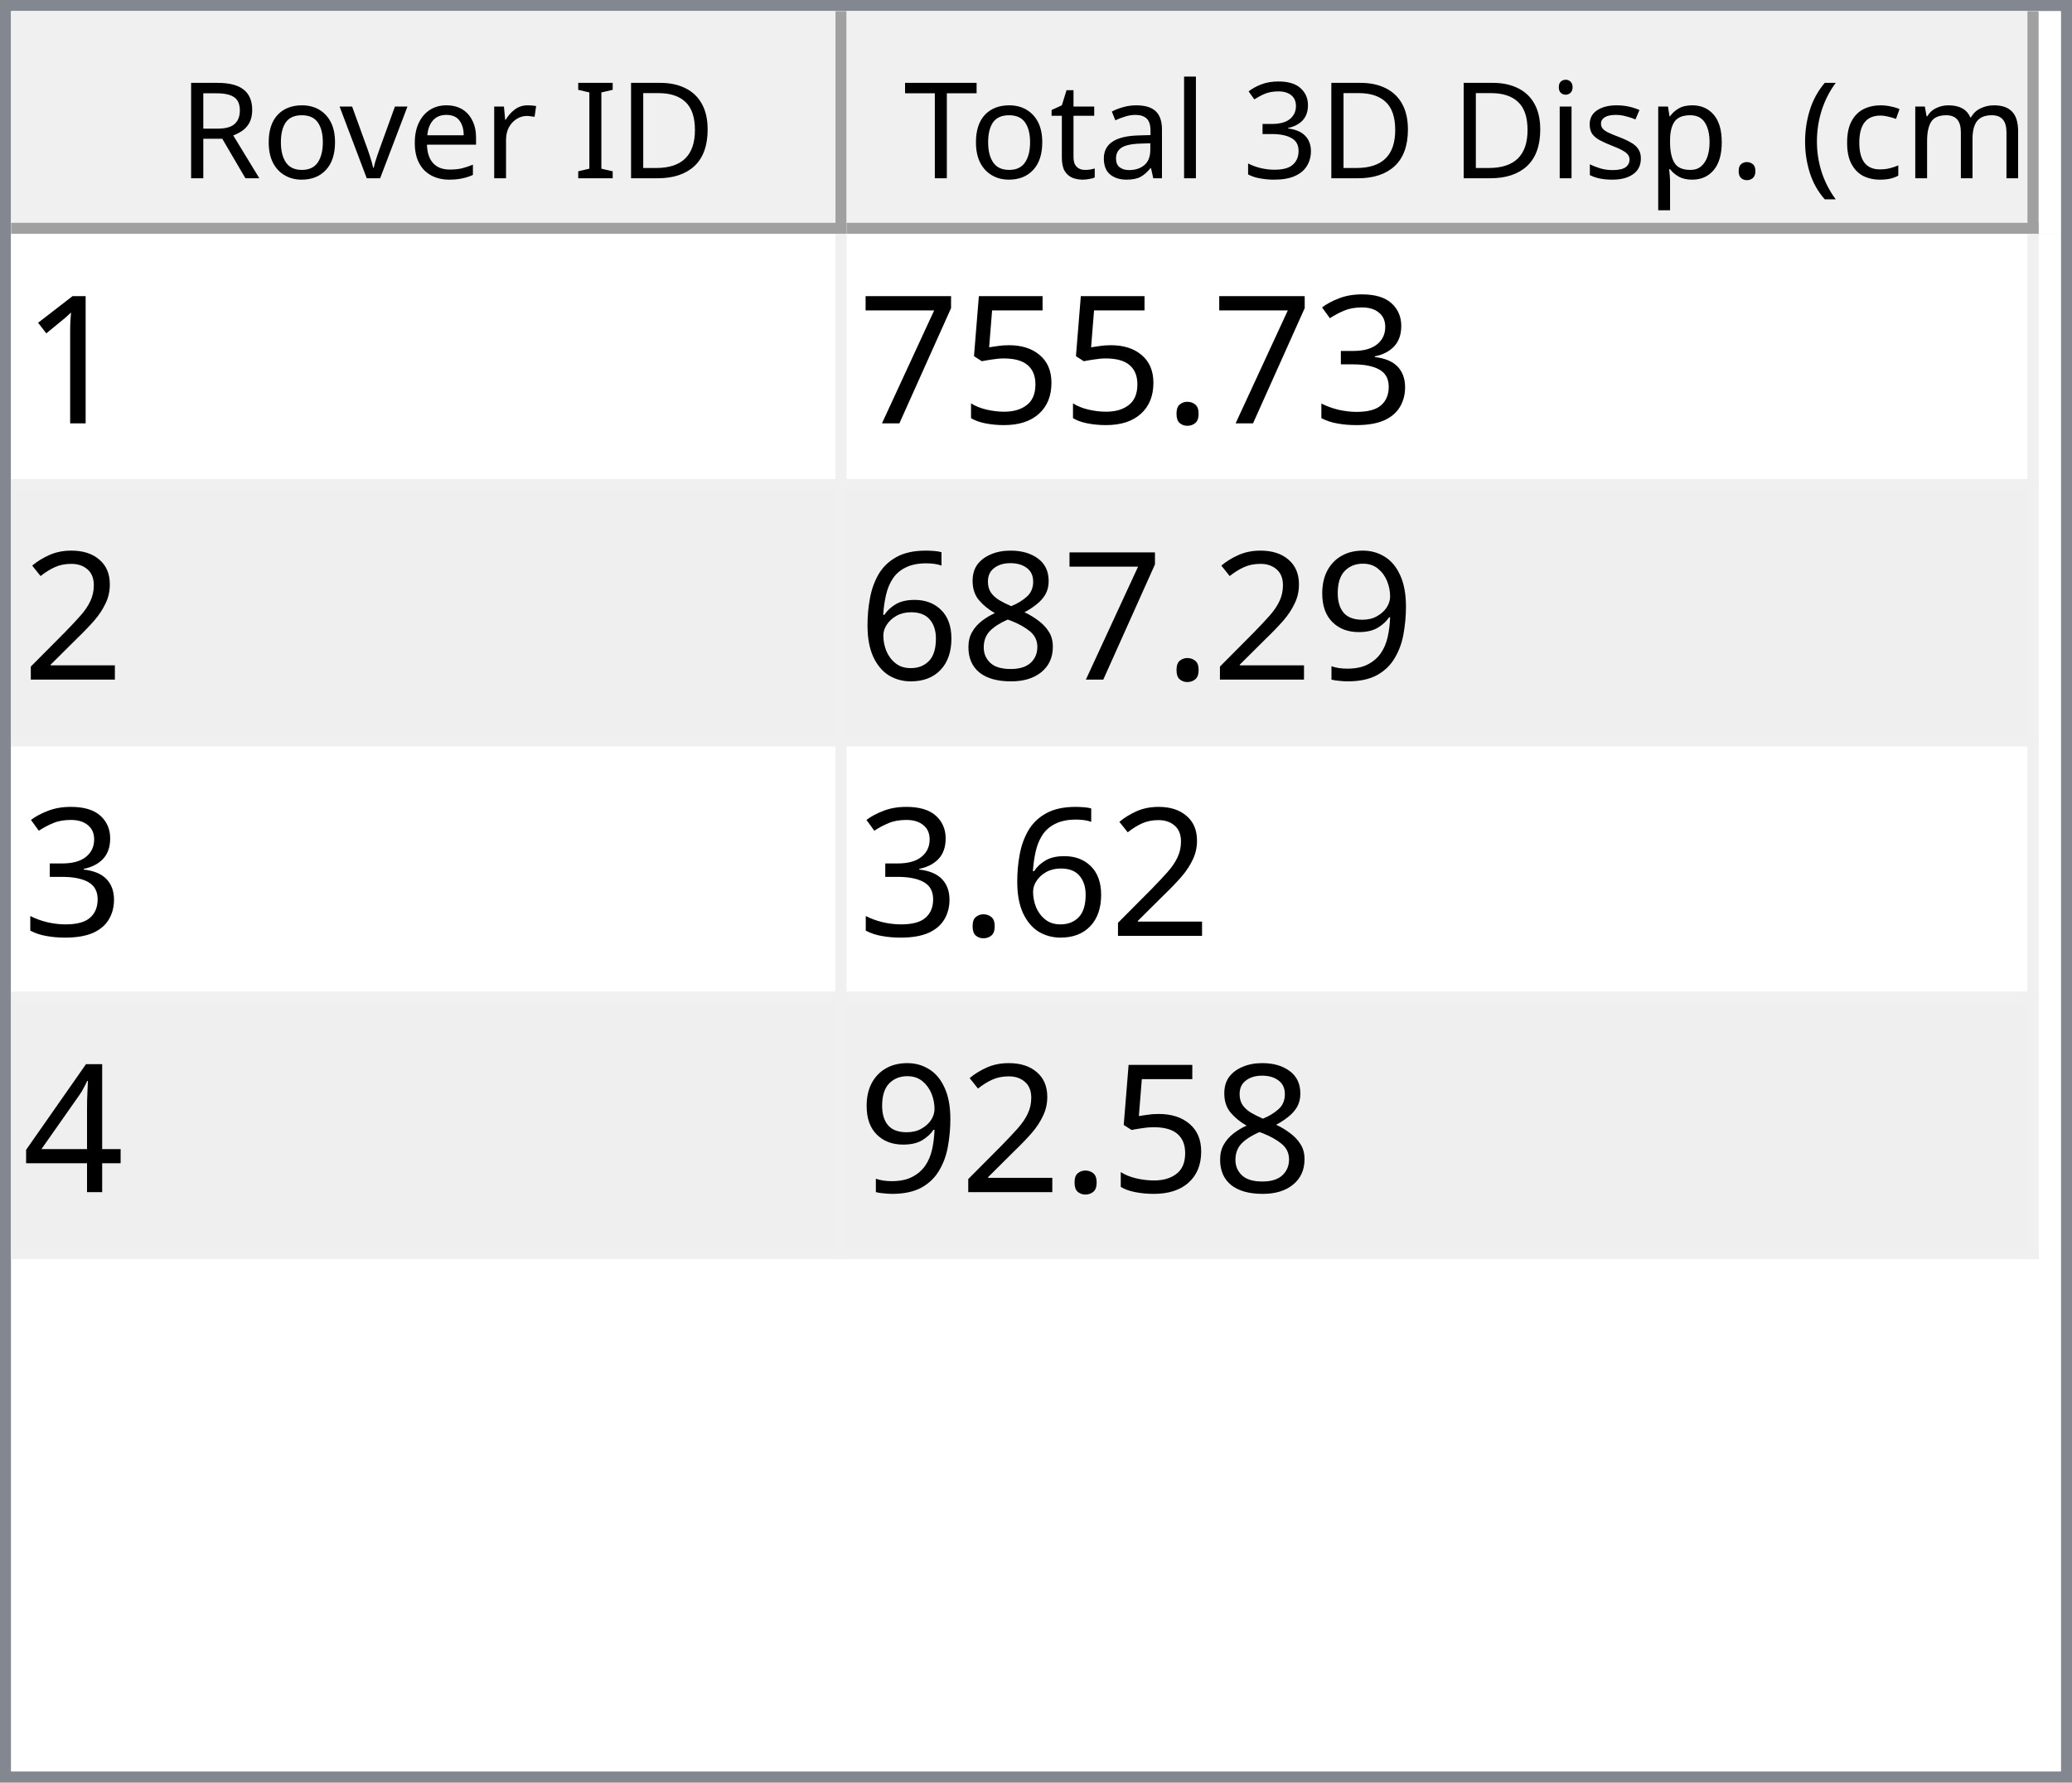
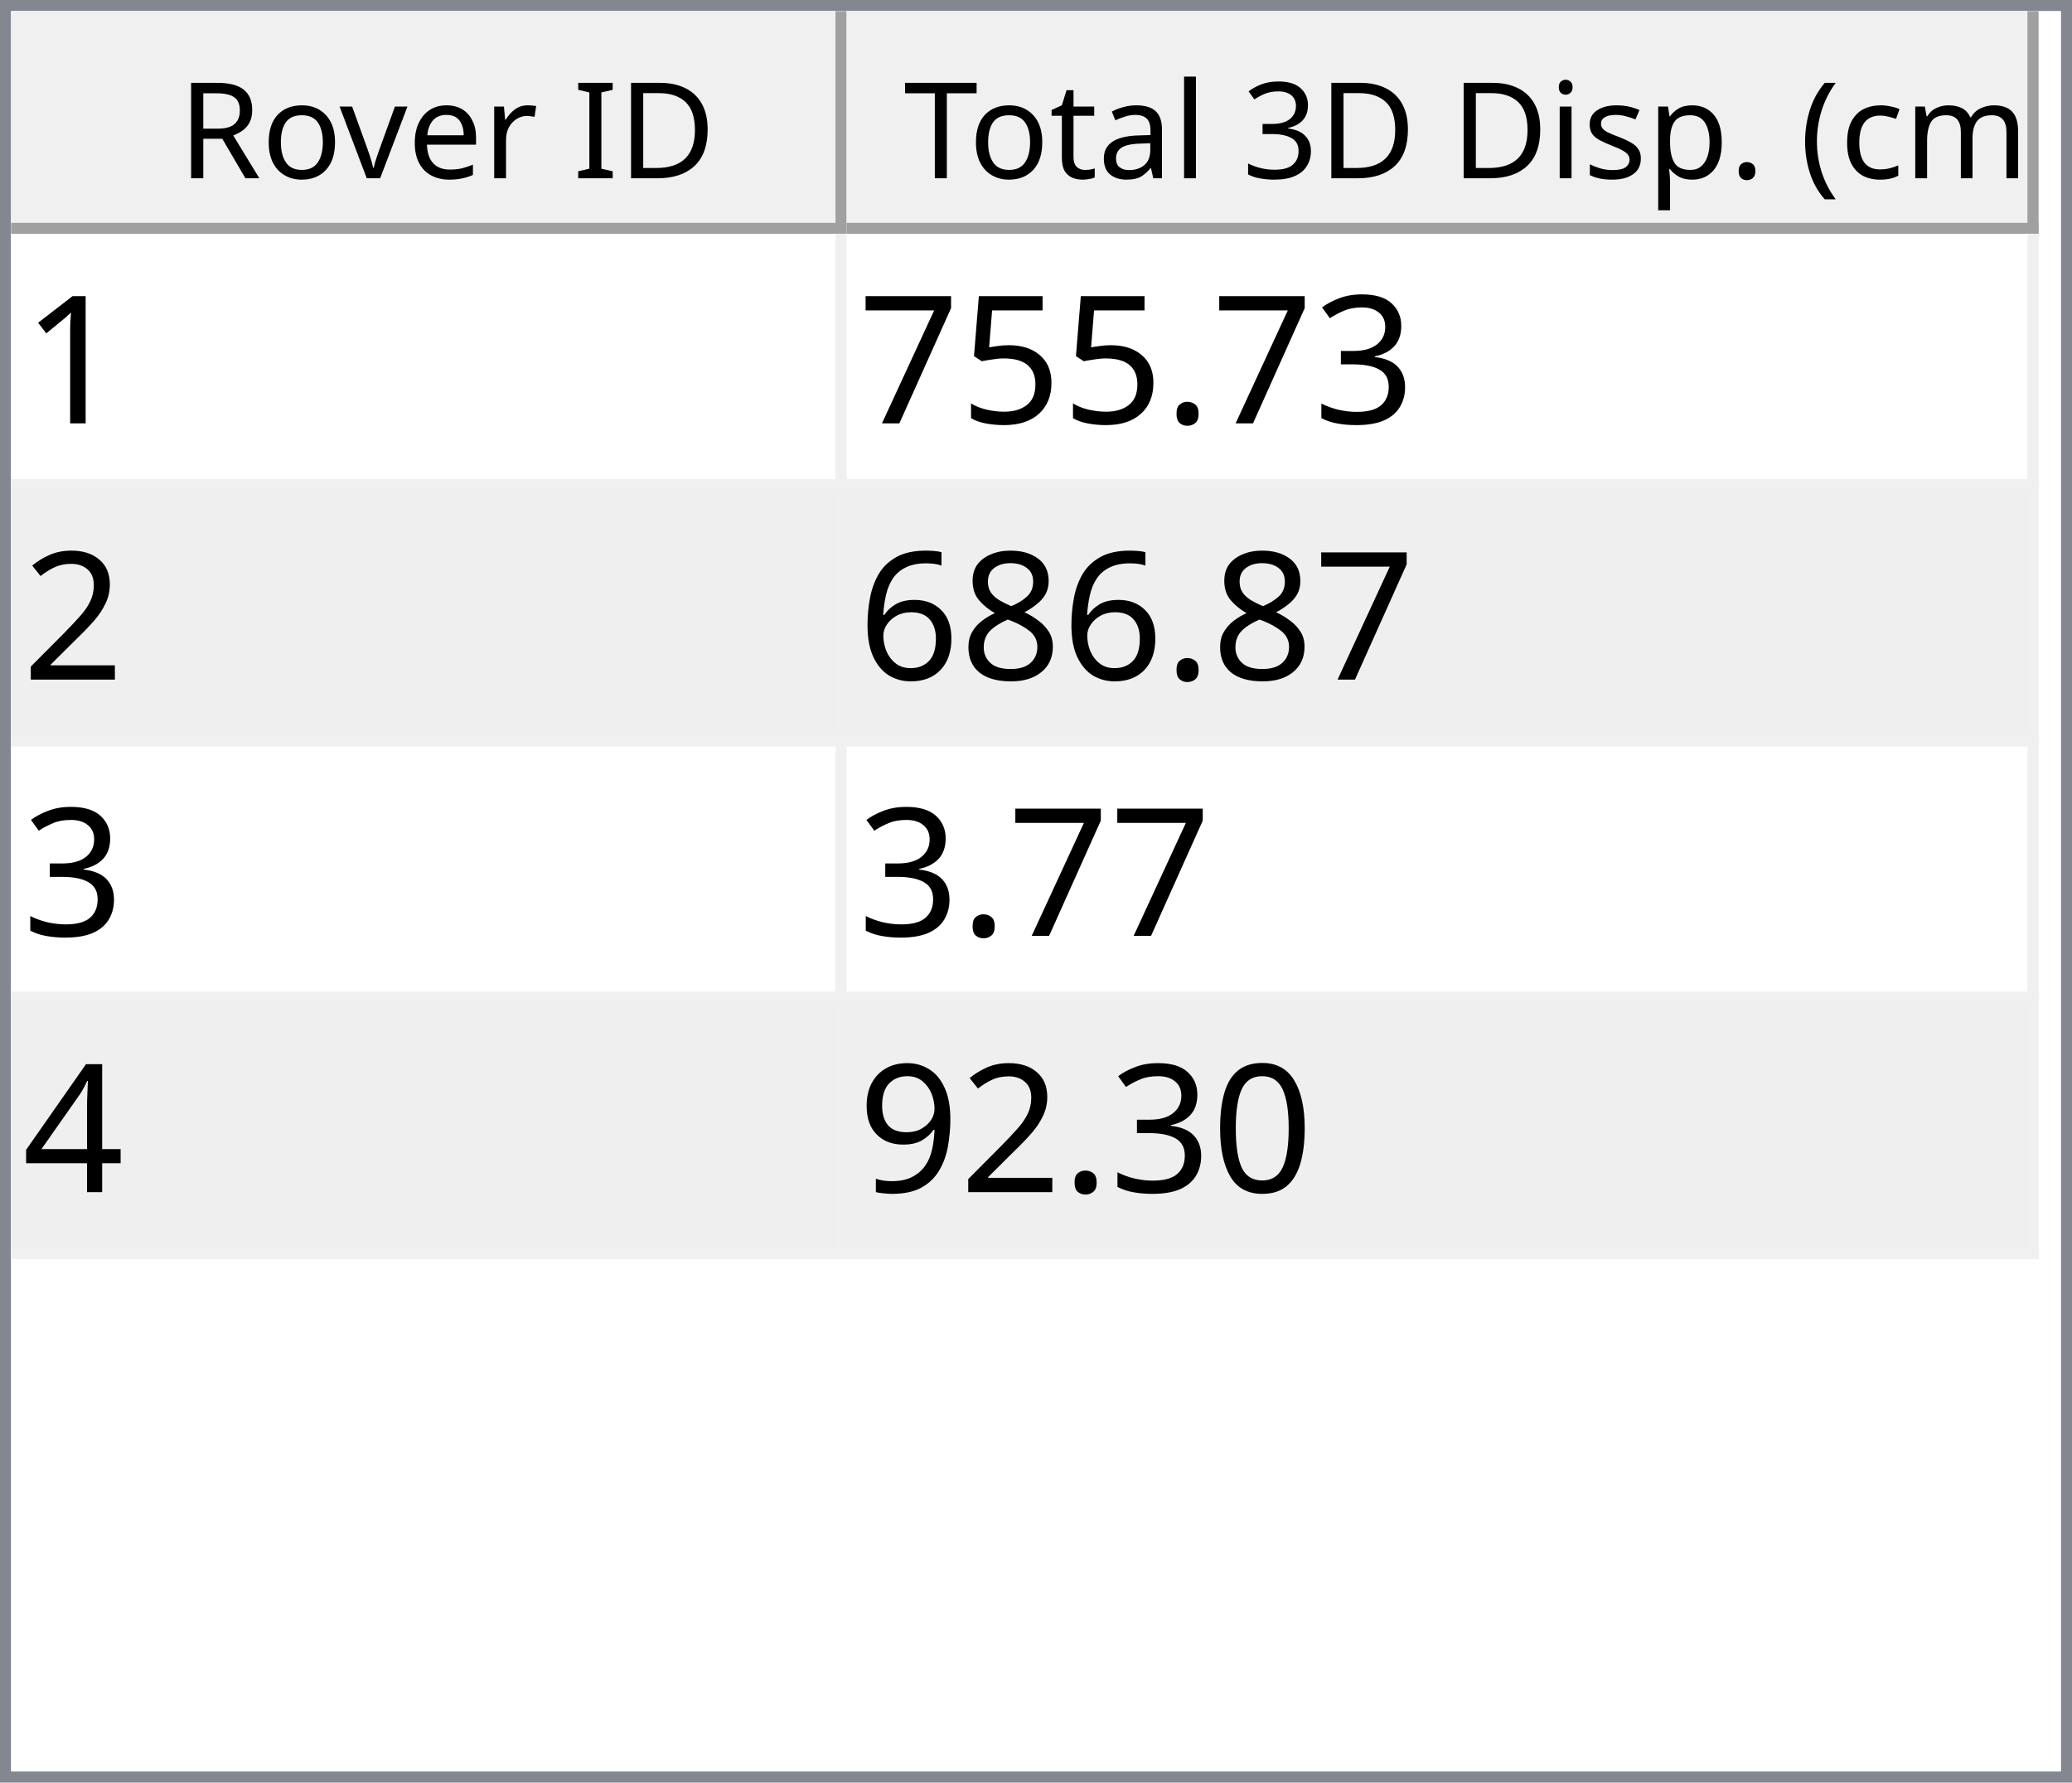
<svg xmlns="http://www.w3.org/2000/svg" style="fill-opacity:1; color-rendering:auto; color-interpolation:auto; text-rendering:auto; stroke:black; stroke-linecap:square; stroke-miterlimit:10; shape-rendering:auto; stroke-opacity:1; fill:black; stroke-dasharray:none; font-weight:normal; stroke-width:1; font-family:'Dialog'; font-style:normal; stroke-linejoin:miter; font-size:12px; stroke-dashoffset:0; image-rendering:auto;" width="186" height="160">
  <defs id="genericDefs" />
  <g>
    <defs id="defs1">
      <clipPath clipPathUnits="userSpaceOnUse" id="clipPath1">
        <path d="M0 0 L186 0 L186 160 L0 160 L0 0 Z" />
      </clipPath>
      <clipPath clipPathUnits="userSpaceOnUse" id="clipPath2">
        <path d="M0 0 L0 160 L186 160 L186 0 Z" />
      </clipPath>
      <clipPath clipPathUnits="userSpaceOnUse" id="clipPath3">
        <path d="M0 0 L0 20 L184 20 L184 0 Z" />
      </clipPath>
      <clipPath clipPathUnits="userSpaceOnUse" id="clipPath4">
        <path d="M0 0 L0 20 L75 20 L75 0 Z" />
      </clipPath>
      <clipPath clipPathUnits="userSpaceOnUse" id="clipPath5">
        <path d="M1 1 L1 19 L74 19 L74 1 Z" />
      </clipPath>
      <clipPath clipPathUnits="userSpaceOnUse" id="clipPath6">
        <path d="M0 0 L0 18 L73 18 L73 0 Z" />
      </clipPath>
      <clipPath clipPathUnits="userSpaceOnUse" id="clipPath7">
        <path d="M-0.5 -0.5 L-0.5 19.5 L74.5 19.5 L74.5 -0.5 Z" />
      </clipPath>
      <clipPath clipPathUnits="userSpaceOnUse" id="clipPath8">
        <path d="M0 0 L0 20 L107 20 L107 0 Z" />
      </clipPath>
      <clipPath clipPathUnits="userSpaceOnUse" id="clipPath9">
        <path d="M1 1 L1 19 L106 19 L106 1 Z" />
      </clipPath>
      <clipPath clipPathUnits="userSpaceOnUse" id="clipPath10">
        <path d="M0 0 L0 18 L105 18 L105 0 Z" />
      </clipPath>
      <clipPath clipPathUnits="userSpaceOnUse" id="clipPath11">
        <path d="M-0.5 -0.5 L-0.5 19.5 L106.5 19.5 L106.5 -0.5 Z" />
      </clipPath>
      <clipPath clipPathUnits="userSpaceOnUse" id="clipPath12">
        <path d="M0 0 L0 138 L184 138 L184 0 Z" />
      </clipPath>
      <clipPath clipPathUnits="userSpaceOnUse" id="clipPath13">
        <path d="M0 0 L0 92 L182 92 L182 0 Z" />
      </clipPath>
      <clipPath clipPathUnits="userSpaceOnUse" id="clipPath14">
        <path d="M-0.5 -0.5 L-0.5 91.5 L181.5 91.5 L181.5 -0.5 Z" />
      </clipPath>
      <clipPath clipPathUnits="userSpaceOnUse" id="clipPath15">
        <path d="M0 0 L0 22 L74 22 L74 0 Z" />
      </clipPath>
      <clipPath clipPathUnits="userSpaceOnUse" id="clipPath16">
        <path d="M0 0 L0 22 L106 22 L106 0 Z" />
      </clipPath>
      <font horiz-adv-x="64.551" id="font1">
        <font-face ascent="107.91" descent="25.098" units-per-em="100" style="font-style:normal; font-family:Segoe UI; font-weight:normal;" />
        <missing-glyph horiz-adv-x="64.551" d="M8.109 0 L8.109 68.266 L56.453 68.266 L56.453 0 L8.109 0 ZM15.328 7.234 L49.219 7.234 L49.219 61.031 L15.328 61.031 L15.328 7.234 Z" />
        <glyph unicode="D" horiz-adv-x="70.117" d="M9.188 0 L9.188 70.016 L28.516 70.016 Q65.531 70.016 65.531 35.891 Q65.531 19.672 55.25 9.836 Q44.969 0 27.734 0 L9.188 0 ZM17.391 62.594 L17.391 7.422 L27.828 7.422 Q41.609 7.422 49.273 14.797 Q56.938 22.172 56.938 35.688 Q56.938 62.594 28.328 62.594 L17.391 62.594 Z" />
        <glyph unicode="I" horiz-adv-x="26.611" d="M17.391 0 L9.188 0 L9.188 70.016 L17.391 70.016 L17.391 0 Z" />
        <glyph unicode=" " horiz-adv-x="27.393" d="" />
        <glyph unicode="r" horiz-adv-x="34.766" d="M34.188 41.891 Q32.078 43.5 28.125 43.5 Q23 43.5 19.555 38.672 Q16.109 33.844 16.109 25.484 L16.109 0 L8.109 0 L8.109 50 L16.109 50 L16.109 39.703 L16.312 39.703 Q18.016 44.969 21.531 47.922 Q25.047 50.875 29.391 50.875 Q32.516 50.875 34.188 50.203 L34.188 41.891 Z" />
        <glyph unicode="e" horiz-adv-x="52.295" d="M48.297 23 L12.984 23 Q13.188 14.656 17.484 10.109 Q21.781 5.562 29.297 5.562 Q37.75 5.562 44.828 11.141 L44.828 3.609 Q38.234 -1.172 27.391 -1.172 Q16.797 -1.172 10.742 5.641 Q4.688 12.453 4.688 24.812 Q4.688 36.469 11.305 43.82 Q17.922 51.172 27.734 51.172 Q37.547 51.172 42.922 44.828 Q48.297 38.484 48.297 27.203 L48.297 23 ZM40.094 29.781 Q40.047 36.719 36.75 40.578 Q33.453 44.438 27.594 44.438 Q21.922 44.438 17.969 40.383 Q14.016 36.328 13.094 29.781 L40.094 29.781 Z" />
        <glyph unicode="v" horiz-adv-x="47.9" d="M47.406 50 L27.484 0 L19.625 0 L0.688 50 L9.469 50 L22.172 13.672 Q23.578 9.672 23.922 6.688 L24.125 6.688 Q24.609 10.453 25.688 13.484 L38.969 50 L47.406 50 Z" />
        <glyph unicode="o" horiz-adv-x="58.594" d="M29 -1.172 Q17.922 -1.172 11.305 5.836 Q4.688 12.844 4.688 24.422 Q4.688 37.016 11.57 44.094 Q18.453 51.172 30.172 51.172 Q41.359 51.172 47.633 44.289 Q53.906 37.406 53.906 25.203 Q53.906 13.234 47.141 6.031 Q40.375 -1.172 29 -1.172 ZM29.594 44.438 Q21.875 44.438 17.383 39.188 Q12.891 33.938 12.891 24.703 Q12.891 15.828 17.43 10.695 Q21.969 5.562 29.594 5.562 Q37.359 5.562 41.531 10.594 Q45.703 15.625 45.703 24.906 Q45.703 34.281 41.531 39.359 Q37.359 44.438 29.594 44.438 Z" />
        <glyph unicode="R" horiz-adv-x="59.814" d="M59.375 0 L49.609 0 L37.891 19.625 Q36.281 22.359 34.766 24.289 Q33.25 26.219 31.664 27.438 Q30.078 28.656 28.25 29.219 Q26.422 29.781 24.125 29.781 L17.391 29.781 L17.391 0 L9.188 0 L9.188 70.016 L30.078 70.016 Q34.672 70.016 38.555 68.867 Q42.438 67.719 45.289 65.375 Q48.141 63.031 49.758 59.547 Q51.375 56.062 51.375 51.375 Q51.375 47.703 50.273 44.656 Q49.172 41.609 47.148 39.211 Q45.125 36.812 42.266 35.133 Q39.406 33.453 35.844 32.516 L35.844 32.328 Q37.594 31.547 38.891 30.547 Q40.188 29.547 41.359 28.18 Q42.531 26.812 43.68 25.078 Q44.828 23.344 46.234 21.047 L59.375 0 ZM17.391 62.594 L17.391 37.203 L28.516 37.203 Q31.594 37.203 34.203 38.133 Q36.812 39.062 38.719 40.797 Q40.625 42.531 41.703 45.047 Q42.781 47.562 42.781 50.688 Q42.781 56.297 39.141 59.445 Q35.5 62.594 28.609 62.594 L17.391 62.594 Z" />
        <glyph unicode=")" horiz-adv-x="30.176" d="M8.297 -15.922 L1.172 -15.922 Q16.406 2.344 16.406 26.812 Q16.406 51.469 1.078 70.016 L8.297 70.016 Q23.531 52.156 23.531 26.703 Q23.531 1.375 8.297 -15.922 Z" />
        <glyph unicode="m" horiz-adv-x="86.133" d="M79.109 0 L71.094 0 L71.094 28.719 Q71.094 37.016 68.531 40.727 Q65.969 44.438 59.906 44.438 Q54.781 44.438 51.195 39.75 Q47.609 35.062 47.609 28.516 L47.609 0 L39.594 0 L39.594 29.688 Q39.594 44.438 28.219 44.438 Q22.953 44.438 19.531 40.016 Q16.109 35.594 16.109 28.516 L16.109 0 L8.109 0 L8.109 50 L16.109 50 L16.109 42.094 L16.312 42.094 Q21.625 51.172 31.844 51.172 Q36.969 51.172 40.773 48.312 Q44.578 45.453 46 40.828 Q51.562 51.172 62.594 51.172 Q79.109 51.172 79.109 30.812 L79.109 0 Z" />
        <glyph unicode="c" horiz-adv-x="46.191" d="M42.188 2.297 Q36.422 -1.172 28.516 -1.172 Q17.828 -1.172 11.258 5.789 Q4.688 12.75 4.688 23.828 Q4.688 36.188 11.766 43.68 Q18.844 51.172 30.672 51.172 Q37.25 51.172 42.281 48.734 L42.281 40.531 Q36.719 44.438 30.375 44.438 Q22.703 44.438 17.797 38.945 Q12.891 33.453 12.891 24.516 Q12.891 15.719 17.508 10.641 Q22.125 5.562 29.891 5.562 Q36.422 5.562 42.188 9.906 L42.188 2.297 Z" />
        <glyph unicode="(" horiz-adv-x="30.176" d="M29.109 -15.922 L21.969 -15.922 Q6.844 1.375 6.844 26.703 Q6.844 52.156 21.969 70.016 L29.203 70.016 Q13.875 51.469 13.875 26.812 Q13.875 2.344 29.109 -15.922 Z" />
        <glyph unicode="." horiz-adv-x="21.68" d="M10.891 -1.078 Q8.641 -1.078 7.055 0.539 Q5.469 2.156 5.469 4.391 Q5.469 6.641 7.055 8.273 Q8.641 9.906 10.891 9.906 Q13.188 9.906 14.797 8.273 Q16.406 6.641 16.406 4.391 Q16.406 2.156 14.797 0.539 Q13.188 -1.078 10.891 -1.078 Z" />
        <glyph unicode="p" horiz-adv-x="58.789" d="M16.312 7.234 L16.109 7.234 L16.109 -23 L8.109 -23 L8.109 50 L16.109 50 L16.109 41.219 L16.312 41.219 Q22.219 51.172 33.594 51.172 Q43.266 51.172 48.688 44.461 Q54.109 37.75 54.109 26.469 Q54.109 13.922 48 6.375 Q41.891 -1.172 31.297 -1.172 Q21.578 -1.172 16.312 7.234 ZM16.109 27.391 L16.109 20.406 Q16.109 14.203 20.141 9.883 Q24.172 5.562 30.375 5.562 Q37.641 5.562 41.773 11.133 Q45.906 16.703 45.906 26.609 Q45.906 34.969 42.047 39.703 Q38.188 44.438 31.594 44.438 Q24.609 44.438 20.359 39.578 Q16.109 34.719 16.109 27.391 Z" />
        <glyph unicode="s" horiz-adv-x="42.432" d="M5.078 1.812 L5.078 10.406 Q11.625 5.562 19.484 5.562 Q30.031 5.562 30.031 12.594 Q30.031 14.594 29.125 15.992 Q28.219 17.391 26.68 18.461 Q25.141 19.531 23.07 20.383 Q21 21.234 18.609 22.172 Q15.281 23.484 12.766 24.828 Q10.25 26.172 8.57 27.859 Q6.891 29.547 6.031 31.695 Q5.172 33.844 5.172 36.719 Q5.172 40.234 6.789 42.945 Q8.406 45.656 11.086 47.484 Q13.766 49.312 17.211 50.242 Q20.656 51.172 24.312 51.172 Q30.812 51.172 35.938 48.922 L35.938 40.828 Q30.422 44.438 23.25 44.438 Q21 44.438 19.195 43.922 Q17.391 43.406 16.094 42.477 Q14.797 41.547 14.086 40.258 Q13.375 38.969 13.375 37.406 Q13.375 35.453 14.086 34.133 Q14.797 32.812 16.164 31.789 Q17.531 30.766 19.484 29.938 Q21.438 29.109 23.922 28.125 Q27.25 26.859 29.883 25.516 Q32.516 24.172 34.375 22.484 Q36.234 20.797 37.234 18.602 Q38.234 16.406 38.234 13.375 Q38.234 9.672 36.602 6.938 Q34.969 4.203 32.234 2.398 Q29.5 0.594 25.93 -0.289 Q22.359 -1.172 18.453 -1.172 Q10.75 -1.172 5.078 1.812 Z" />
        <glyph unicode="i" horiz-adv-x="24.219" d="M12.203 62.703 Q10.062 62.703 8.547 64.164 Q7.031 65.625 7.031 67.875 Q7.031 70.125 8.547 71.609 Q10.062 73.094 12.203 73.094 Q14.406 73.094 15.945 71.609 Q17.484 70.125 17.484 67.875 Q17.484 65.719 15.945 64.211 Q14.406 62.703 12.203 62.703 ZM16.109 0 L8.109 0 L8.109 50 L16.109 50 L16.109 0 Z" />
        <glyph unicode="3" horiz-adv-x="53.906" d="M46.531 19.828 Q46.531 15.094 44.75 11.211 Q42.969 7.328 39.719 4.57 Q36.469 1.812 31.93 0.297 Q27.391 -1.219 21.922 -1.219 Q11.922 -1.219 6 2.594 L6 11.188 Q13.094 5.609 22.219 5.609 Q25.875 5.609 28.828 6.539 Q31.781 7.469 33.906 9.227 Q36.031 10.984 37.18 13.477 Q38.328 15.969 38.328 19.094 Q38.328 32.812 18.797 32.812 L12.984 32.812 L12.984 39.594 L18.5 39.594 Q35.797 39.594 35.797 52.484 Q35.797 64.406 22.609 64.406 Q15.188 64.406 8.688 59.422 L8.688 67.188 Q15.375 71.188 24.609 71.188 Q29 71.188 32.57 69.969 Q36.141 68.75 38.68 66.555 Q41.219 64.359 42.609 61.281 Q44 58.203 44 54.5 Q44 40.672 30.031 36.719 L30.031 36.531 Q33.594 36.141 36.625 34.797 Q39.656 33.453 41.852 31.305 Q44.047 29.156 45.289 26.25 Q46.531 23.344 46.531 19.828 Z" />
        <glyph unicode="l" horiz-adv-x="24.219" d="M16.109 0 L8.109 0 L8.109 74.031 L16.109 74.031 L16.109 0 Z" />
        <glyph unicode="a" horiz-adv-x="50.879" d="M43.891 0 L35.891 0 L35.891 7.812 L35.688 7.812 Q30.469 -1.172 20.312 -1.172 Q12.844 -1.172 8.617 2.781 Q4.391 6.734 4.391 13.281 Q4.391 27.297 20.906 29.594 L35.891 31.688 Q35.891 44.438 25.594 44.438 Q16.547 44.438 9.281 38.281 L9.281 46.484 Q16.656 51.172 26.266 51.172 Q43.891 51.172 43.891 32.516 L43.891 0 ZM35.891 25.297 L23.828 23.641 Q18.266 22.859 15.43 20.875 Q12.594 18.891 12.594 13.875 Q12.594 10.203 15.211 7.883 Q17.828 5.562 22.172 5.562 Q28.125 5.562 32.008 9.742 Q35.891 13.922 35.891 20.312 L35.891 25.297 Z" />
        <glyph unicode="t" horiz-adv-x="33.887" d="M31.297 0.484 Q28.469 -1.078 23.828 -1.078 Q10.688 -1.078 10.688 13.578 L10.688 43.172 L2.094 43.172 L2.094 50 L10.688 50 L10.688 62.203 L18.703 64.797 L18.703 50 L31.297 50 L31.297 43.172 L18.703 43.172 L18.703 14.984 Q18.703 9.969 20.414 7.82 Q22.125 5.672 26.078 5.672 Q29.109 5.672 31.297 7.328 L31.297 0.484 Z" />
        <glyph unicode="T" horiz-adv-x="52.393" d="M50.594 62.594 L30.375 62.594 L30.375 0 L22.172 0 L22.172 62.594 L2 62.594 L2 70.016 L50.594 70.016 L50.594 62.594 Z" />
      </font>
      <font horiz-adv-x="75.0" id="font2">
        <font-face ascent="100.537" descent="21.973" units-per-em="100" style="font-style:normal; font-family:sans-serif; font-weight:normal;" />
        <missing-glyph horiz-adv-x="75.0" d="M12.5 0 L12.5 62.5 L62.5 62.5 L62.5 0 L12.5 0 ZM14.062 1.562 L60.938 1.562 L60.938 60.938 L14.062 60.938 L14.062 1.562 Z" />
        <glyph unicode="1" horiz-adv-x="55.615" d="M37.25 0 L28.469 0 L28.469 56 Q25.297 52.984 20.141 49.953 Q14.984 46.922 10.891 45.406 L10.891 53.906 Q18.266 57.375 23.781 62.305 Q29.297 67.234 31.594 71.875 L37.25 71.875 L37.25 0 Z" />
        <glyph unicode="3" horiz-adv-x="55.615" d="M4.203 18.891 L12.984 20.062 Q14.5 12.594 18.141 9.297 Q21.781 6 27 6 Q33.203 6 37.477 10.297 Q41.75 14.594 41.75 20.953 Q41.75 27 37.797 30.93 Q33.844 34.859 27.734 34.859 Q25.25 34.859 21.531 33.891 L22.516 41.609 Q23.391 41.5 23.922 41.5 Q29.547 41.5 34.039 44.43 Q38.531 47.359 38.531 53.469 Q38.531 58.297 35.258 61.477 Q31.984 64.656 26.812 64.656 Q21.688 64.656 18.266 61.43 Q14.844 58.203 13.875 51.766 L5.078 53.328 Q6.688 62.156 12.398 67.016 Q18.109 71.875 26.609 71.875 Q32.469 71.875 37.398 69.359 Q42.328 66.844 44.945 62.5 Q47.562 58.156 47.562 53.266 Q47.562 48.641 45.07 44.828 Q42.578 41.016 37.703 38.766 Q44.047 37.312 47.562 32.695 Q51.078 28.078 51.078 21.141 Q51.078 11.766 44.242 5.25 Q37.406 -1.266 26.953 -1.266 Q17.531 -1.266 11.305 4.352 Q5.078 9.969 4.203 18.891 Z" />
        <glyph unicode="." horiz-adv-x="27.783" d="M9.078 0 L9.078 10.016 L19.094 10.016 L19.094 0 L9.078 0 Z" />
        <glyph unicode="5" horiz-adv-x="55.615" d="M4.156 18.75 L13.375 19.531 Q14.406 12.797 18.141 9.398 Q21.875 6 27.156 6 Q33.5 6 37.891 10.789 Q42.281 15.578 42.281 23.484 Q42.281 31 38.062 35.352 Q33.844 39.703 27 39.703 Q22.75 39.703 19.336 37.773 Q15.922 35.844 13.969 32.766 L5.719 33.844 L12.641 70.609 L48.25 70.609 L48.25 62.203 L19.672 62.203 L15.828 42.969 Q22.266 47.469 29.344 47.469 Q38.719 47.469 45.164 40.969 Q51.609 34.469 51.609 24.266 Q51.609 14.547 45.953 7.469 Q39.062 -1.219 27.156 -1.219 Q17.391 -1.219 11.211 4.25 Q5.031 9.719 4.156 18.75 Z" />
        <glyph unicode="7" horiz-adv-x="55.615" d="M4.734 62.203 L4.734 70.656 L51.078 70.656 L51.078 63.812 Q44.234 56.547 37.523 44.484 Q30.812 32.422 27.156 19.672 Q24.516 10.688 23.781 0 L14.75 0 Q14.891 8.453 18.062 20.414 Q21.234 32.375 27.172 43.484 Q33.109 54.594 39.797 62.203 L4.734 62.203 Z" />
        <glyph unicode="2" horiz-adv-x="55.615" d="M50.344 8.453 L50.344 0 L3.031 0 Q2.938 3.172 4.047 6.109 Q5.859 10.938 9.836 15.625 Q13.812 20.312 21.344 26.469 Q33.016 36.031 37.117 41.625 Q41.219 47.219 41.219 52.203 Q41.219 57.422 37.477 61.008 Q33.734 64.594 27.734 64.594 Q21.391 64.594 17.578 60.789 Q13.766 56.984 13.719 50.25 L4.688 51.172 Q5.609 61.281 11.664 66.578 Q17.719 71.875 27.938 71.875 Q38.234 71.875 44.242 66.164 Q50.25 60.453 50.25 52 Q50.25 47.703 48.492 43.555 Q46.734 39.406 42.656 34.812 Q38.578 30.219 29.109 22.219 Q21.188 15.578 18.945 13.211 Q16.703 10.844 15.234 8.453 L50.344 8.453 Z" />
-         <glyph unicode="9" horiz-adv-x="55.615" d="M5.469 16.547 L13.922 17.328 Q14.984 11.375 18.016 8.688 Q21.047 6 25.781 6 Q29.828 6 32.883 7.859 Q35.938 9.719 37.891 12.82 Q39.844 15.922 41.164 21.195 Q42.484 26.469 42.484 31.938 Q42.484 32.516 42.438 33.688 Q39.797 29.5 35.234 26.883 Q30.672 24.266 25.344 24.266 Q16.453 24.266 10.305 30.711 Q4.156 37.156 4.156 47.703 Q4.156 58.594 10.578 65.234 Q17 71.875 26.656 71.875 Q33.641 71.875 39.43 68.117 Q45.219 64.359 48.219 57.398 Q51.219 50.438 51.219 37.25 Q51.219 23.531 48.242 15.406 Q45.266 7.281 39.383 3.031 Q33.5 -1.219 25.594 -1.219 Q17.188 -1.219 11.867 3.445 Q6.547 8.109 5.469 16.547 ZM41.453 48.141 Q41.453 55.719 37.43 60.156 Q33.406 64.594 27.734 64.594 Q21.875 64.594 17.531 59.812 Q13.188 55.031 13.188 47.406 Q13.188 40.578 17.312 36.305 Q21.438 32.031 27.484 32.031 Q33.594 32.031 37.523 36.305 Q41.453 40.578 41.453 48.141 Z" />
        <glyph unicode="8" horiz-adv-x="55.615" d="M17.672 38.812 Q12.203 40.828 9.57 44.539 Q6.938 48.25 6.938 53.422 Q6.938 61.234 12.555 66.555 Q18.172 71.875 27.484 71.875 Q36.859 71.875 42.578 66.43 Q48.297 60.984 48.297 53.172 Q48.297 48.188 45.68 44.508 Q43.062 40.828 37.75 38.812 Q44.344 36.672 47.781 31.883 Q51.219 27.094 51.219 20.453 Q51.219 11.281 44.727 5.031 Q38.234 -1.219 27.641 -1.219 Q17.047 -1.219 10.547 5.055 Q4.047 11.328 4.047 20.703 Q4.047 27.688 7.594 32.398 Q11.141 37.109 17.672 38.812 ZM15.922 53.719 Q15.922 48.641 19.195 45.414 Q22.469 42.188 27.688 42.188 Q32.766 42.188 36.016 45.383 Q39.266 48.578 39.266 53.219 Q39.266 58.062 35.914 61.359 Q32.562 64.656 27.594 64.656 Q22.562 64.656 19.242 61.43 Q15.922 58.203 15.922 53.719 ZM13.094 20.656 Q13.094 16.891 14.875 13.375 Q16.656 9.859 20.172 7.93 Q23.688 6 27.734 6 Q34.031 6 38.133 10.055 Q42.234 14.109 42.234 20.359 Q42.234 26.703 38.016 30.859 Q33.797 35.016 27.438 35.016 Q21.234 35.016 17.164 30.914 Q13.094 26.812 13.094 20.656 Z" />
        <glyph unicode="6" horiz-adv-x="55.615" d="M49.75 54.047 L41.016 53.375 Q39.844 58.547 37.703 60.891 Q34.125 64.656 28.906 64.656 Q24.703 64.656 21.531 62.312 Q17.391 59.281 14.992 53.469 Q12.594 47.656 12.5 36.922 Q15.672 41.75 20.266 44.094 Q24.859 46.438 29.891 46.438 Q38.672 46.438 44.852 39.969 Q51.031 33.5 51.031 23.25 Q51.031 16.5 48.125 10.719 Q45.219 4.938 40.141 1.859 Q35.062 -1.219 28.609 -1.219 Q17.625 -1.219 10.695 6.859 Q3.766 14.938 3.766 33.5 Q3.766 54.25 11.422 63.672 Q18.109 71.875 29.438 71.875 Q37.891 71.875 43.289 67.141 Q48.688 62.406 49.75 54.047 ZM13.875 23.188 Q13.875 18.656 15.797 14.508 Q17.719 10.359 21.188 8.18 Q24.656 6 28.469 6 Q34.031 6 38.039 10.492 Q42.047 14.984 42.047 22.703 Q42.047 30.125 38.086 34.398 Q34.125 38.672 28.125 38.672 Q22.172 38.672 18.023 34.398 Q13.875 30.125 13.875 23.188 Z" />
        <glyph unicode="4" horiz-adv-x="55.615" d="M32.328 0 L32.328 17.141 L1.266 17.141 L1.266 25.203 L33.938 71.578 L41.109 71.578 L41.109 25.203 L50.781 25.203 L50.781 17.141 L41.109 17.141 L41.109 0 L32.328 0 ZM32.328 25.203 L32.328 57.469 L9.906 25.203 L32.328 25.203 Z" />
+         <glyph unicode="0" horiz-adv-x="55.615" d="M4.156 35.297 Q4.156 48 6.766 55.742 Q9.375 63.484 14.523 67.68 Q19.672 71.875 27.484 71.875 Q33.25 71.875 37.594 69.555 Q41.938 67.234 44.773 62.867 Q47.609 58.5 49.219 52.227 Q50.828 45.953 50.828 35.297 Q50.828 22.703 48.242 14.969 Q45.656 7.234 40.508 3.008 Q35.359 -1.219 27.484 -1.219 Q17.141 -1.219 11.234 6.203 Q4.156 15.141 4.156 35.297 ZM13.188 35.297 Q13.188 17.672 17.312 11.836 Q21.438 6 27.484 6 Q33.547 6 37.672 11.859 Q41.797 17.719 41.797 35.297 Q41.797 52.984 37.672 58.789 Q33.547 64.594 27.391 64.594 Q21.344 64.594 17.719 59.469 Q13.188 52.938 13.188 35.297 Z" />
+         <glyph unicode="9" horiz-adv-x="55.615" d="M5.469 16.547 L13.922 17.328 Q14.984 11.375 18.016 8.688 Q21.047 6 25.781 6 Q29.828 6 32.883 7.859 Q35.938 9.719 37.891 12.82 Q39.844 15.922 41.164 21.195 Q42.484 26.469 42.484 31.938 Q42.484 32.516 42.438 33.688 Q39.797 29.5 35.234 26.883 Q30.672 24.266 25.344 24.266 Q16.453 24.266 10.305 30.711 Q4.156 37.156 4.156 47.703 Q4.156 58.594 10.578 65.234 Q17 71.875 26.656 71.875 Q33.641 71.875 39.43 68.117 Q45.219 64.359 48.219 57.398 Q51.219 50.438 51.219 37.25 Q51.219 23.531 48.242 15.406 Q45.266 7.281 39.383 3.031 Q33.5 -1.219 25.594 -1.219 Q17.188 -1.219 11.867 3.445 Q6.547 8.109 5.469 16.547 ZM41.453 48.141 Q41.453 55.719 37.43 60.156 Q33.406 64.594 27.734 64.594 Q21.875 64.594 17.531 59.812 Q13.188 55.031 13.188 47.406 Q13.188 40.578 17.312 36.305 Q21.438 32.031 27.484 32.031 Q33.594 32.031 37.523 36.305 Q41.453 40.578 41.453 48.141 Z" />
      </font>
    </defs>
    <g style="fill:white; stroke:white;">
      <rect x="0" y="0" width="186" style="clip-path:url(#clipPath1); stroke:none;" height="160" />
    </g>
    <g style="fill:white; text-rendering:optimizeSpeed; color-rendering:optimizeSpeed; image-rendering:optimizeSpeed; shape-rendering:crispEdges; stroke:white; color-interpolation:sRGB;">
      <rect x="0" width="186" height="160" y="0" style="stroke:none;" />
      <path style="stroke:none;" d="M0 160 L186 160 L186 0 L0 0 Z" />
    </g>
    <g style="fill:rgb(240,240,240); font-family:'Segoe UI'; stroke:rgb(240,240,240);">
      <rect x="0" y="0" width="186" style="clip-path:url(#clipPath2); stroke:none;" height="160" />
    </g>
    <g style="fill:rgb(130,135,144); font-family:'Segoe UI'; stroke:rgb(130,135,144);">
      <path d="M0 0 L186 0 L186 160 L0 160 L0 0 ZM1 1 L185 1 L185 159 L1 159 L1 1 Z" style="fill-rule:evenodd; clip-path:url(#clipPath2); stroke:none;" />
    </g>
    <g style="fill:white; font-family:'Segoe UI'; stroke:white;" transform="translate(1,1)">
      <rect x="0" y="0" width="184" style="clip-path:url(#clipPath3); stroke:none;" height="20" />
    </g>
    <g style="fill:rgb(240,240,240); font-family:'Segoe UI'; stroke:rgb(240,240,240);" transform="translate(1,1)">
      <rect x="0" y="0" width="75" style="clip-path:url(#clipPath4); stroke:none;" height="20" />
    </g>
    <g style="font-family:'Segoe UI';" transform="translate(2,2)">
      <text x="14" xml:space="preserve" y="14" style="clip-path:url(#clipPath6); stroke:none;">Rover ID</text>
    </g>
    <g style="fill:rgb(160,160,160); font-family:'Segoe UI'; stroke:rgb(160,160,160); stroke-linejoin:bevel;" transform="translate(1.5,1.5)">
      <line x1="74" x2="74" y1="0" style="fill:none; clip-path:url(#clipPath7);" y2="19" />
    </g>
    <g style="fill:rgb(160,160,160); font-family:'Segoe UI'; stroke:rgb(160,160,160); stroke-linejoin:bevel;" transform="matrix(1,0,0,1,1,1) translate(0.5,0.5)">
      <line x1="0" x2="74" y1="19" style="fill:none; clip-path:url(#clipPath7);" y2="19" />
    </g>
    <g style="fill:rgb(240,240,240); font-family:'Segoe UI'; stroke:rgb(240,240,240);" transform="translate(76,1)">
      <rect x="0" y="0" width="107" style="clip-path:url(#clipPath8); stroke:none;" height="20" />
    </g>
    <g style="font-family:'Segoe UI';" transform="translate(77,2)">
      <text x="1" xml:space="preserve" y="14" style="clip-path:url(#clipPath10); stroke:none;"> Total 3D Disp. (cm)</text>
    </g>
    <g style="fill:rgb(160,160,160); font-family:'Segoe UI'; stroke:rgb(160,160,160); stroke-linejoin:bevel;" transform="translate(76.5,1.5)">
      <line x1="106" x2="106" y1="0" style="fill:none; clip-path:url(#clipPath11);" y2="19" />
    </g>
    <g style="fill:rgb(160,160,160); font-family:'Segoe UI'; stroke:rgb(160,160,160); stroke-linejoin:bevel;" transform="matrix(1,0,0,1,76,1) translate(0.5,0.5)">
      <line x1="0" x2="106" y1="19" style="fill:none; clip-path:url(#clipPath11);" y2="19" />
    </g>
    <g style="fill:white; font-family:'Segoe UI'; stroke:white;" transform="translate(1,21)">
      <rect x="0" y="0" width="184" style="clip-path:url(#clipPath12); stroke:none;" height="138" />
    </g>
    <g style="fill:rgb(240,240,240); font-size:16px; font-family:sans-serif; stroke:rgb(240,240,240);" transform="translate(1,21)">
      <rect x="0" y="0" width="182" style="clip-path:url(#clipPath13); stroke:none;" height="92" />
      <line transform="translate(0.5,0.5)" x1="0" x2="181" y1="22" style="clip-path:url(#clipPath14); fill:none; stroke-linejoin:bevel;" y2="22" />
    </g>
    <g transform="matrix(1,0,0,1,1,21) translate(0.5,0.5)" style="fill:rgb(240,240,240); font-size:16px; font-family:sans-serif; stroke:rgb(240,240,240); stroke-linejoin:bevel;">
      <line x1="0" x2="181" y1="45" style="fill:none; clip-path:url(#clipPath14);" y2="45" />
    </g>
    <g transform="matrix(1,0,0,1,1,21) translate(0.5,0.5)" style="fill:rgb(240,240,240); font-size:16px; font-family:sans-serif; stroke:rgb(240,240,240); stroke-linejoin:bevel;">
      <line x1="0" x2="181" y1="68" style="fill:none; clip-path:url(#clipPath14);" y2="68" />
    </g>
    <g transform="matrix(1,0,0,1,1,21) translate(0.5,0.5)" style="fill:rgb(240,240,240); font-size:16px; font-family:sans-serif; stroke:rgb(240,240,240); stroke-linejoin:bevel;">
      <line x1="0" x2="181" y1="91" style="fill:none; clip-path:url(#clipPath14);" y2="91" />
    </g>
    <g transform="matrix(1,0,0,1,1,21) translate(0.5,0.5)" style="fill:rgb(240,240,240); font-size:16px; font-family:sans-serif; stroke:rgb(240,240,240); stroke-linejoin:bevel;">
      <line x1="74" x2="74" y1="0" style="fill:none; clip-path:url(#clipPath14);" y2="91" />
    </g>
    <g transform="matrix(1,0,0,1,1,21) translate(0.5,0.5)" style="fill:rgb(240,240,240); font-size:16px; font-family:sans-serif; stroke:rgb(240,240,240); stroke-linejoin:bevel;">
      <line x1="181" x2="181" y1="0" style="fill:none; clip-path:url(#clipPath14);" y2="91" />
    </g>
    <g style="fill:white; font-size:16px; font-family:sans-serif; stroke:white;" transform="matrix(1,0,0,1,1,21)">
      <rect x="0" y="0" width="74" style="clip-path:url(#clipPath15); stroke:none;" height="22" />
      <text x="1" y="17" style="fill:black; clip-path:url(#clipPath15); stroke:none;" xml:space="preserve">1</text>
    </g>
    <g style="fill:white; font-size:16px; font-family:sans-serif; stroke:white;" transform="matrix(1,0,0,1,1,21) translate(75,0)">
      <rect x="0" y="0" width="106" style="clip-path:url(#clipPath16); stroke:none;" height="22" />
      <text x="1" y="17" style="fill:black; clip-path:url(#clipPath16); stroke:none;" xml:space="preserve">755.73</text>
    </g>
    <g style="fill:rgb(239,239,239); font-size:16px; font-family:sans-serif; stroke:rgb(239,239,239);" transform="matrix(1,0,0,1,1,21) translate(0,23)">
      <rect x="0" y="0" width="74" style="clip-path:url(#clipPath15); stroke:none;" height="22" />
      <text x="1" y="17" style="fill:black; clip-path:url(#clipPath15); stroke:none;" xml:space="preserve">2</text>
    </g>
    <g style="fill:rgb(239,239,239); font-size:16px; font-family:sans-serif; stroke:rgb(239,239,239);" transform="matrix(1,0,0,1,1,21) translate(75,23)">
      <rect x="0" y="0" width="106" style="clip-path:url(#clipPath16); stroke:none;" height="22" />
-       <text x="1" y="17" style="fill:black; clip-path:url(#clipPath16); stroke:none;" xml:space="preserve">687.29</text>
+       <text x="1" y="17" style="fill:black; clip-path:url(#clipPath16); stroke:none;" xml:space="preserve">686.87</text>
    </g>
    <g style="fill:white; font-size:16px; font-family:sans-serif; stroke:white;" transform="matrix(1,0,0,1,1,21) translate(0,46)">
      <rect x="0" y="0" width="74" style="clip-path:url(#clipPath15); stroke:none;" height="22" />
      <text x="1" y="17" style="fill:black; clip-path:url(#clipPath15); stroke:none;" xml:space="preserve">3</text>
    </g>
    <g style="fill:white; font-size:16px; font-family:sans-serif; stroke:white;" transform="matrix(1,0,0,1,1,21) translate(75,46)">
      <rect x="0" y="0" width="106" style="clip-path:url(#clipPath16); stroke:none;" height="22" />
-       <text x="1" y="17" style="fill:black; clip-path:url(#clipPath16); stroke:none;" xml:space="preserve">3.62</text>
+       <text x="1" y="17" style="fill:black; clip-path:url(#clipPath16); stroke:none;" xml:space="preserve">3.77</text>
    </g>
    <g style="fill:rgb(239,239,239); font-size:16px; font-family:sans-serif; stroke:rgb(239,239,239);" transform="matrix(1,0,0,1,1,21) translate(0,69)">
      <rect x="0" y="0" width="74" style="clip-path:url(#clipPath15); stroke:none;" height="22" />
      <text x="1" y="17" style="fill:black; clip-path:url(#clipPath15); stroke:none;" xml:space="preserve">4</text>
    </g>
    <g style="fill:rgb(239,239,239); font-size:16px; font-family:sans-serif; stroke:rgb(239,239,239);" transform="matrix(1,0,0,1,1,21) translate(75,69)">
      <rect x="0" y="0" width="106" style="clip-path:url(#clipPath16); stroke:none;" height="22" />
-       <text x="1" y="17" style="fill:black; clip-path:url(#clipPath16); stroke:none;" xml:space="preserve">92.58</text>
+       <text x="1" y="17" style="fill:black; clip-path:url(#clipPath16); stroke:none;" xml:space="preserve">92.30</text>
    </g>
  </g>
</svg>
